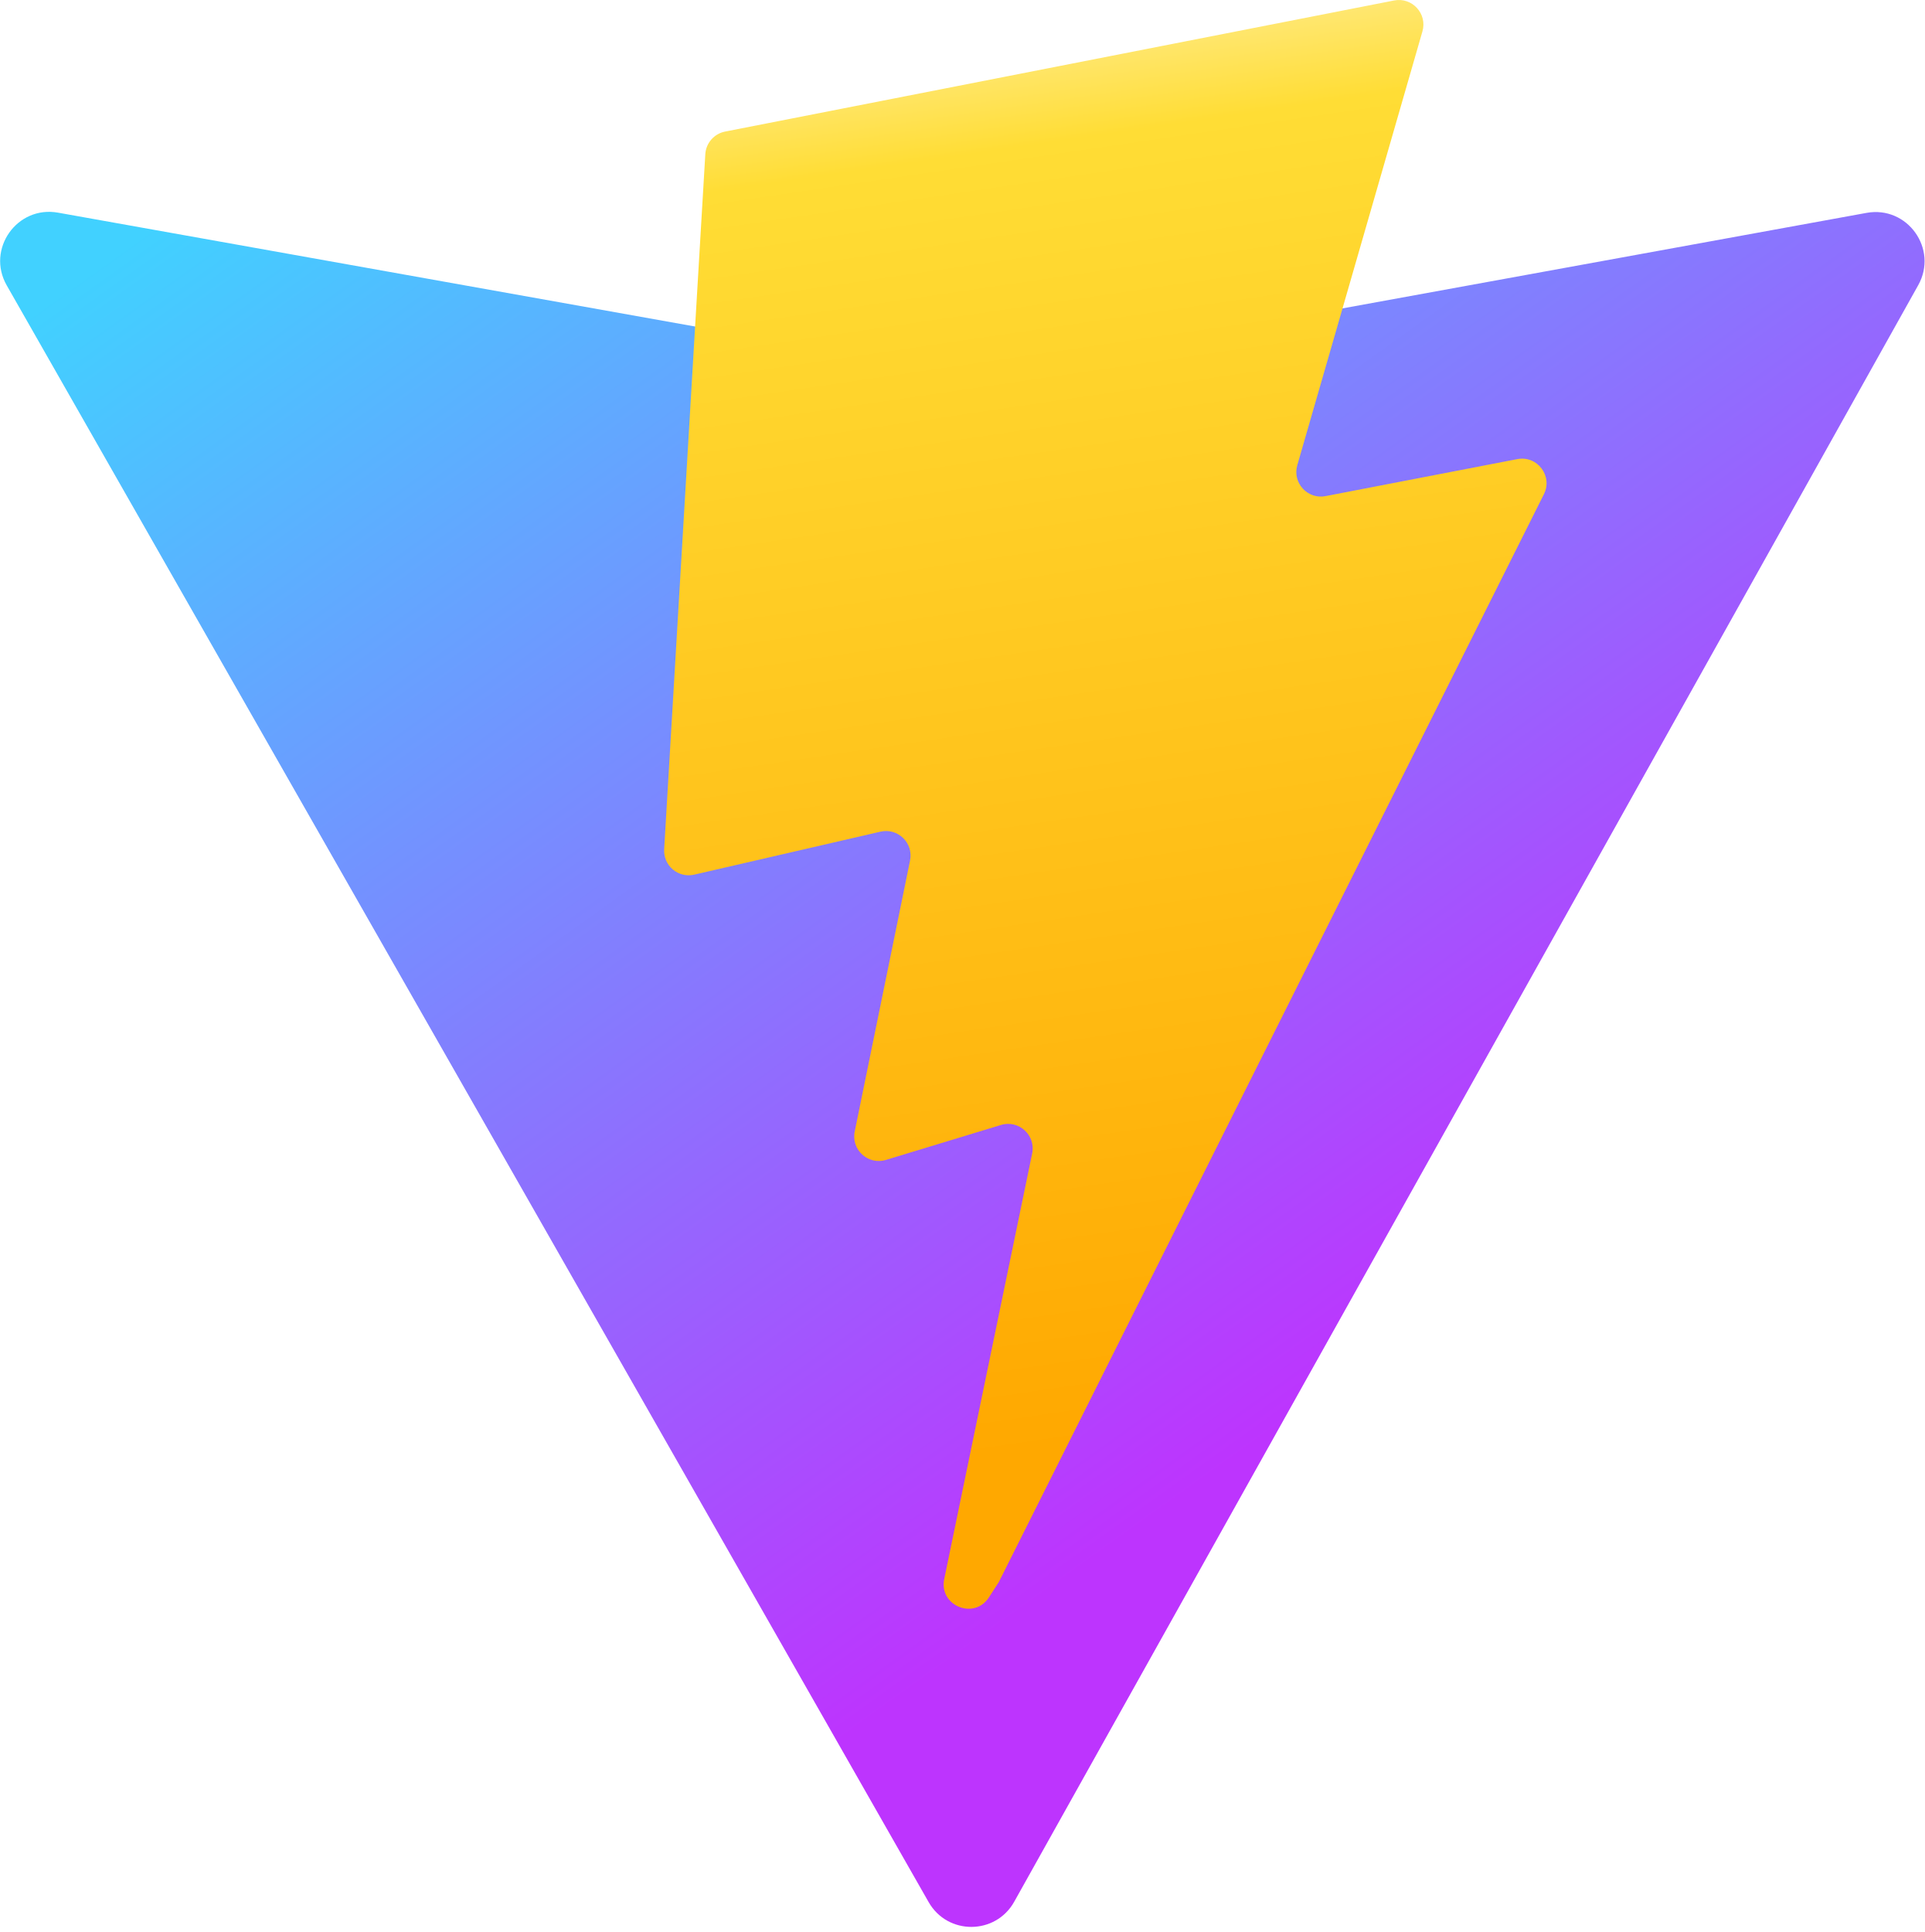
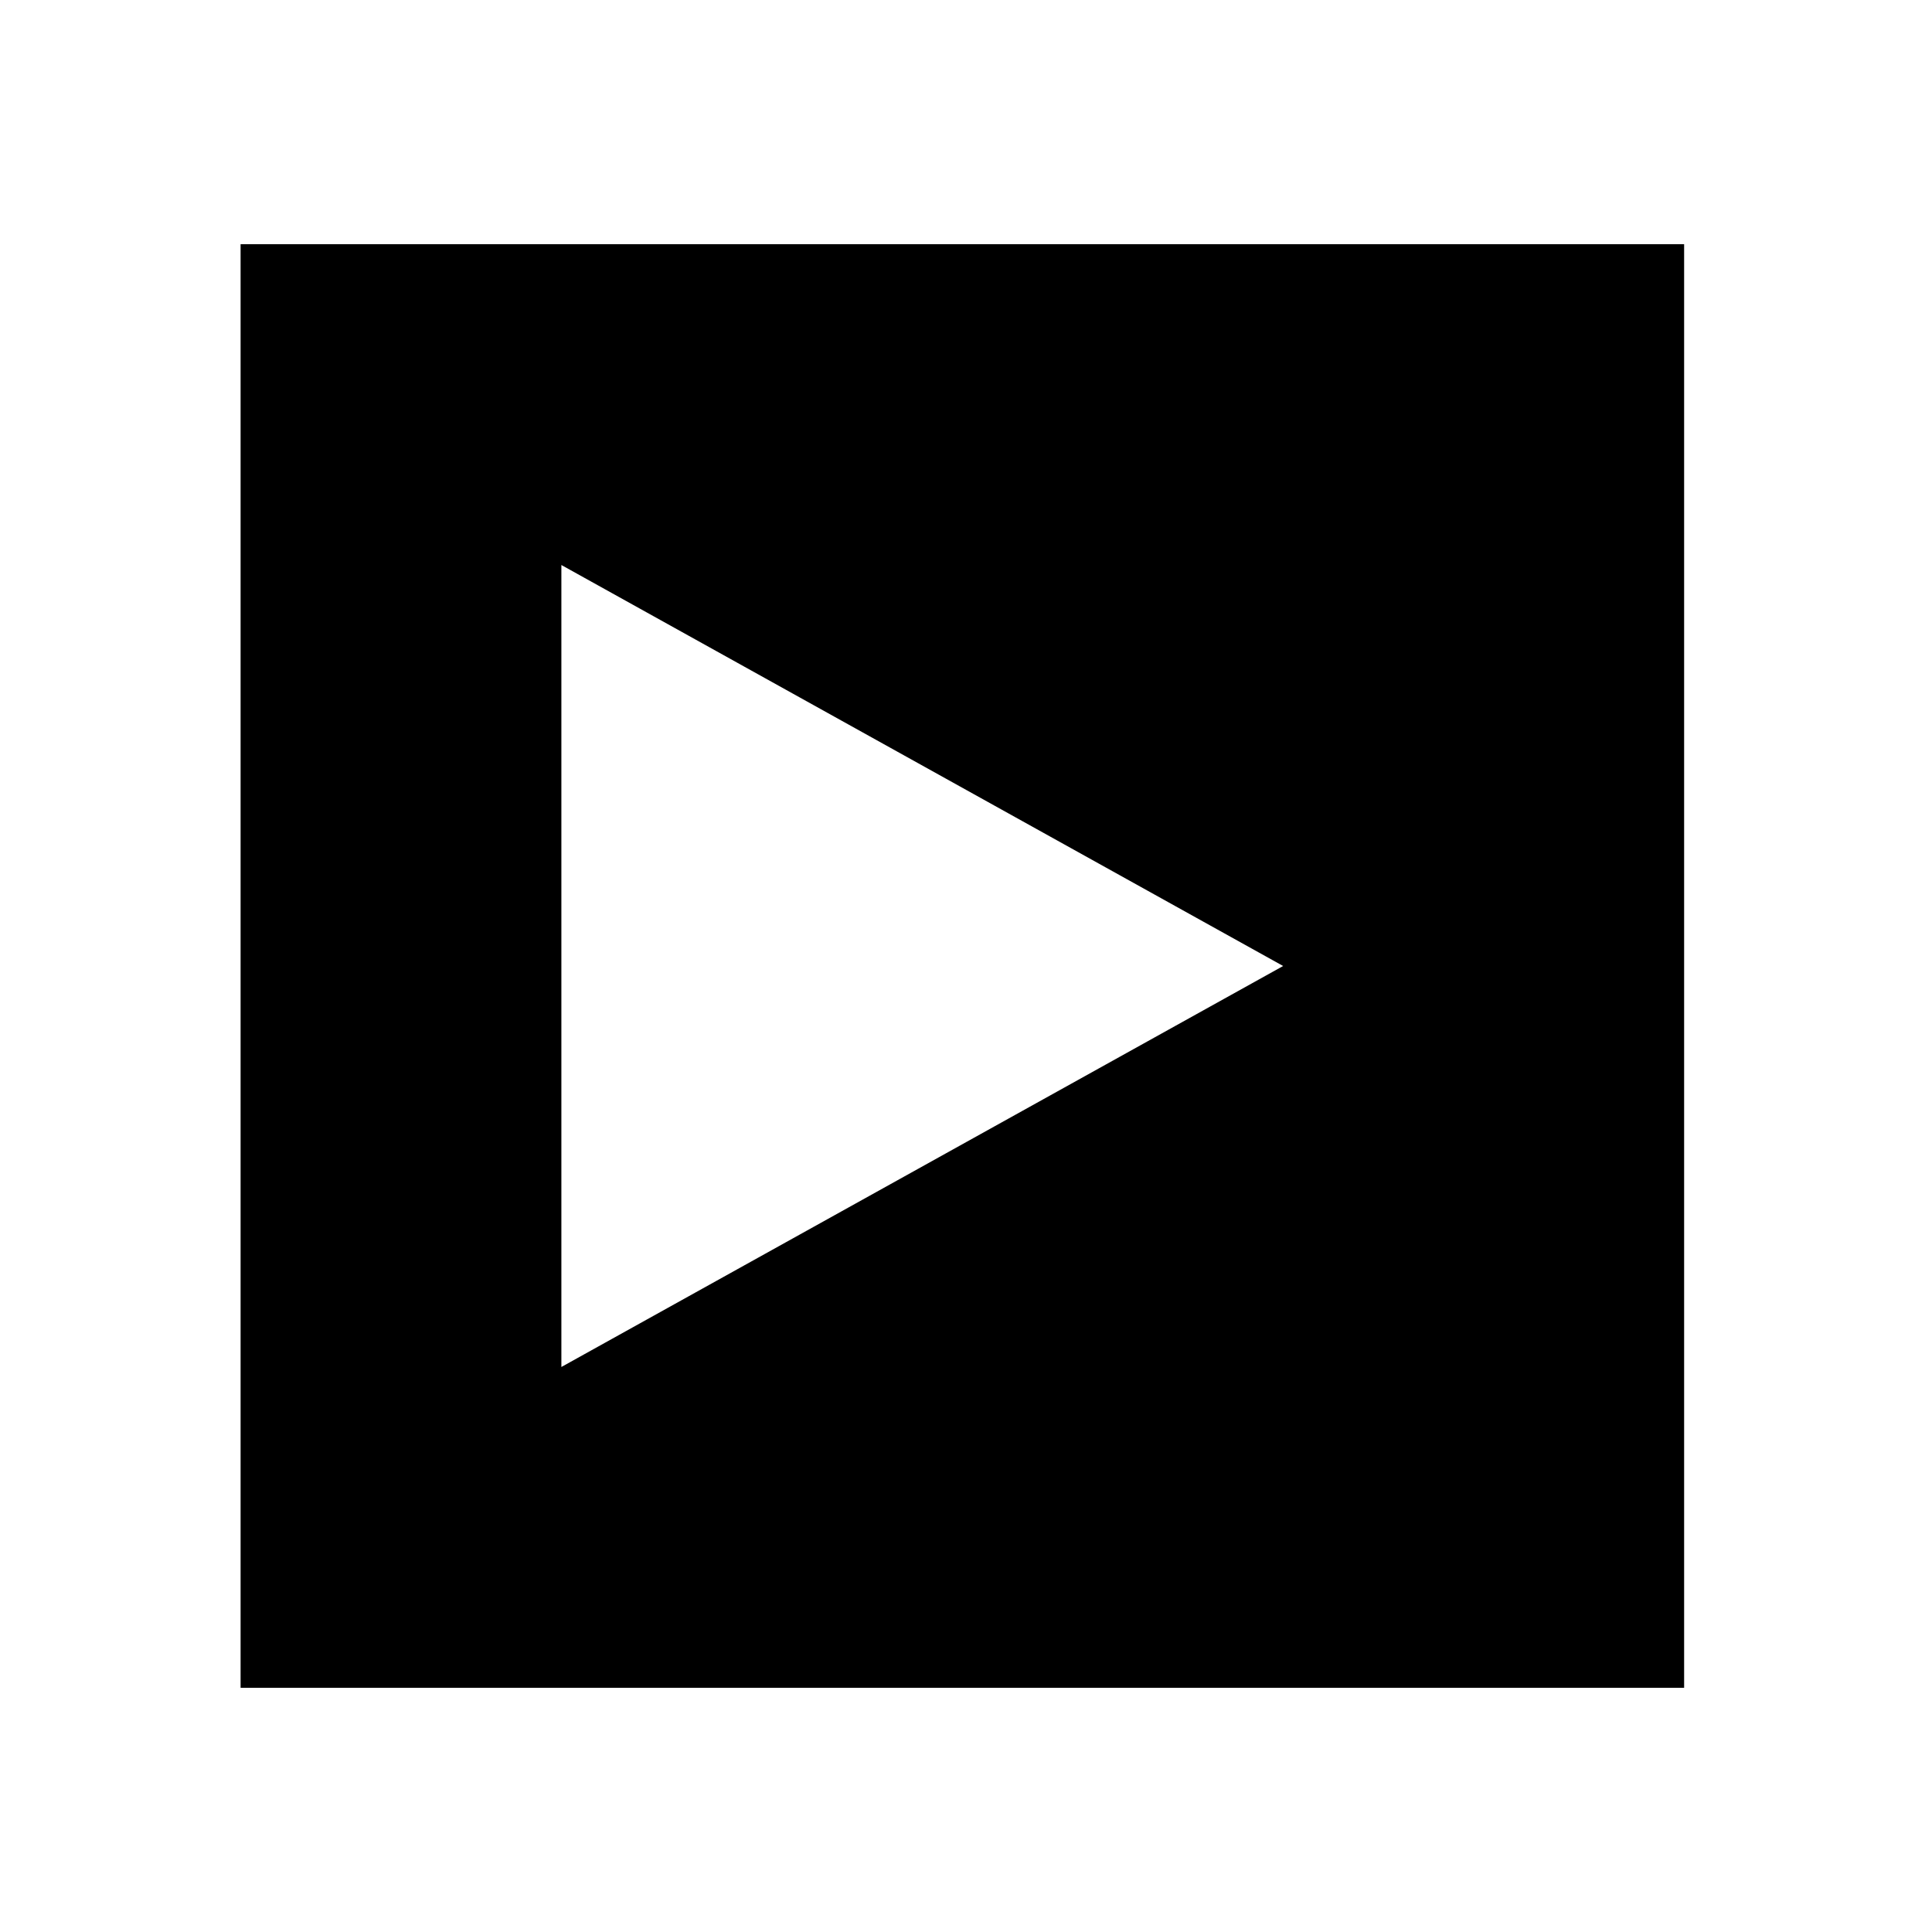
- <svg xmlns="http://www.w3.org/2000/svg" aria-hidden="true" role="img" class="iconify iconify--logos" width="31.88" height="32" preserveAspectRatio="xMidYMid meet" viewBox="0 0 256 257">
-   <defs>
-     <linearGradient id="IconifyId1813088fe1fbc01fb466" x1="-.828%" x2="57.636%" y1="7.652%" y2="78.411%">
-       <stop offset="0%" stop-color="#41D1FF" />
-       <stop offset="100%" stop-color="#BD34FE" />
-     </linearGradient>
-     <linearGradient id="IconifyId1813088fe1fbc01fb467" x1="43.376%" x2="50.316%" y1="2.242%" y2="89.03%">
-       <stop offset="0%" stop-color="#FFEA83" />
-       <stop offset="8.333%" stop-color="#FFDD35" />
-       <stop offset="100%" stop-color="#FFA800" />
-     </linearGradient>
-   </defs>
-   <path fill="url(#IconifyId1813088fe1fbc01fb466)" d="M255.153 37.938L134.897 252.976c-2.483 4.44-8.862 4.466-11.382.048L.875 37.958c-2.746-4.814 1.371-10.646 6.827-9.67l120.385 21.517a6.537 6.537 0 0 0 2.322-.004l117.867-21.483c5.438-.991 9.574 4.796 6.877 9.62Z" />
-   <path fill="url(#IconifyId1813088fe1fbc01fb467)" d="M185.432.063L96.44 17.501a3.268 3.268 0 0 0-2.634 3.014l-5.474 92.456a3.268 3.268 0 0 0 3.997 3.378l24.777-5.718c2.318-.535 4.413 1.507 3.936 3.838l-7.361 36.047c-.495 2.426 1.782 4.5 4.151 3.78l15.304-4.649c2.372-.72 4.652 1.36 4.15 3.788l-11.698 56.621c-.732 3.542 3.979 5.473 5.943 2.437l1.313-2.028l72.516-144.72c1.215-2.423-.88-5.186-3.54-4.672l-25.505 4.922c-2.396.462-4.435-1.77-3.759-4.114l16.646-57.705c.677-2.35-1.37-4.583-3.769-4.113Z" />
+ <svg xmlns="http://www.w3.org/2000/svg" width="31.88" height="32" viewBox="0 0 24 24">
+   <path d="M0 0h24v24H0z" fill="none" />
+   <path d="M3 3h18v18H3V3zm4 4v10l9-5-9-5z" />
</svg>
